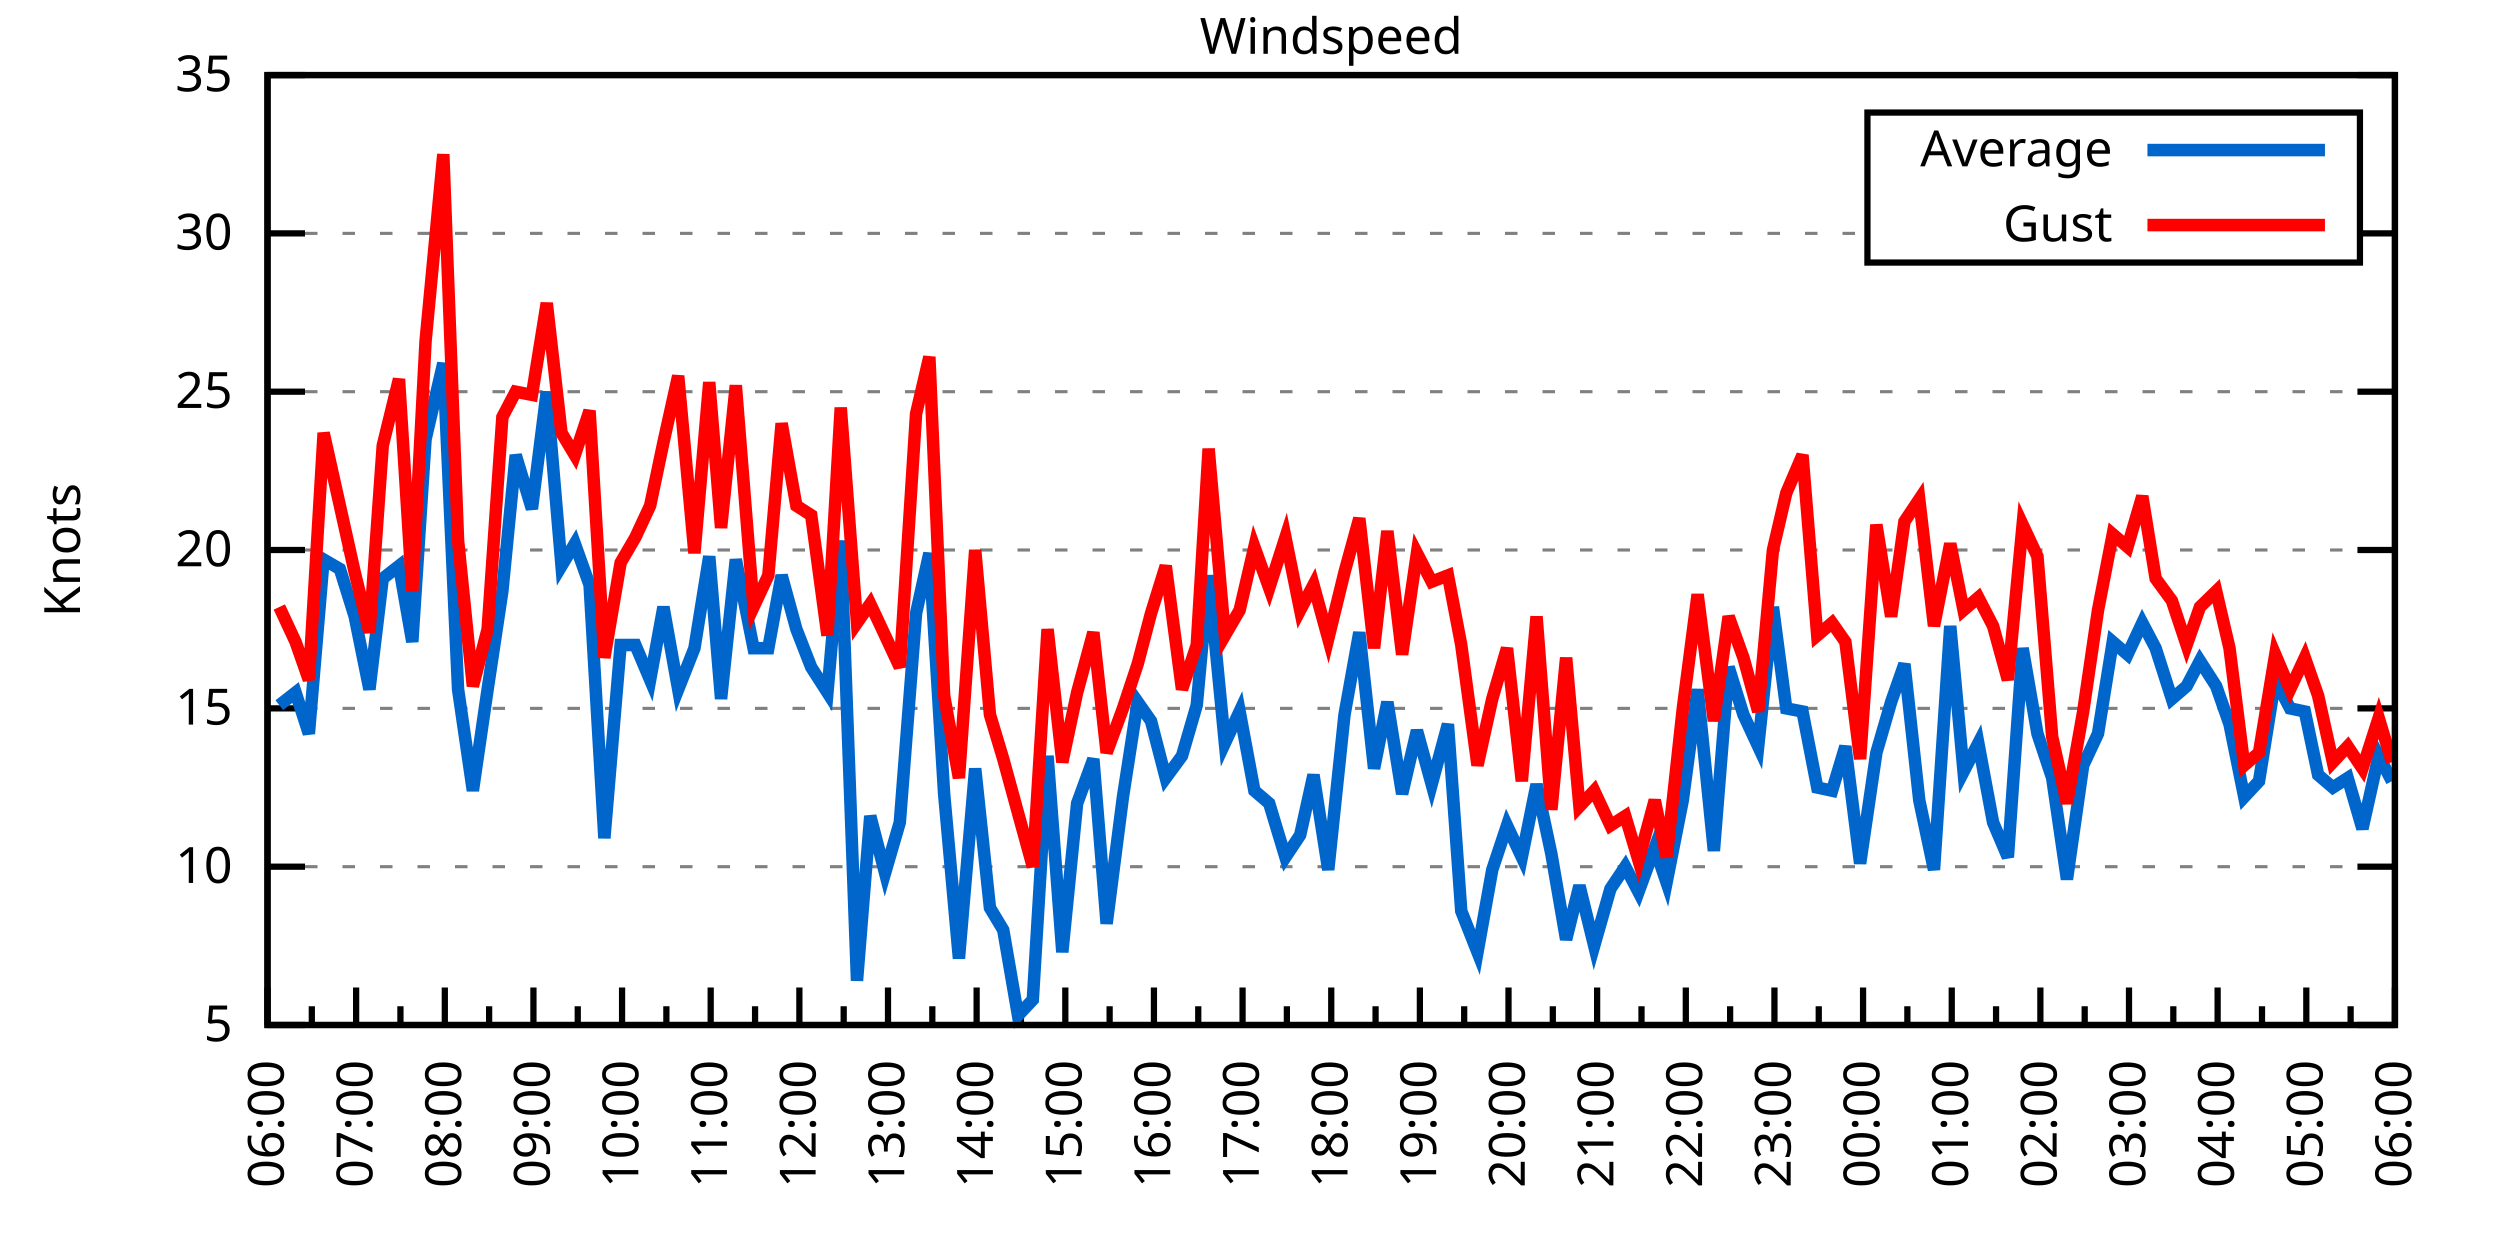
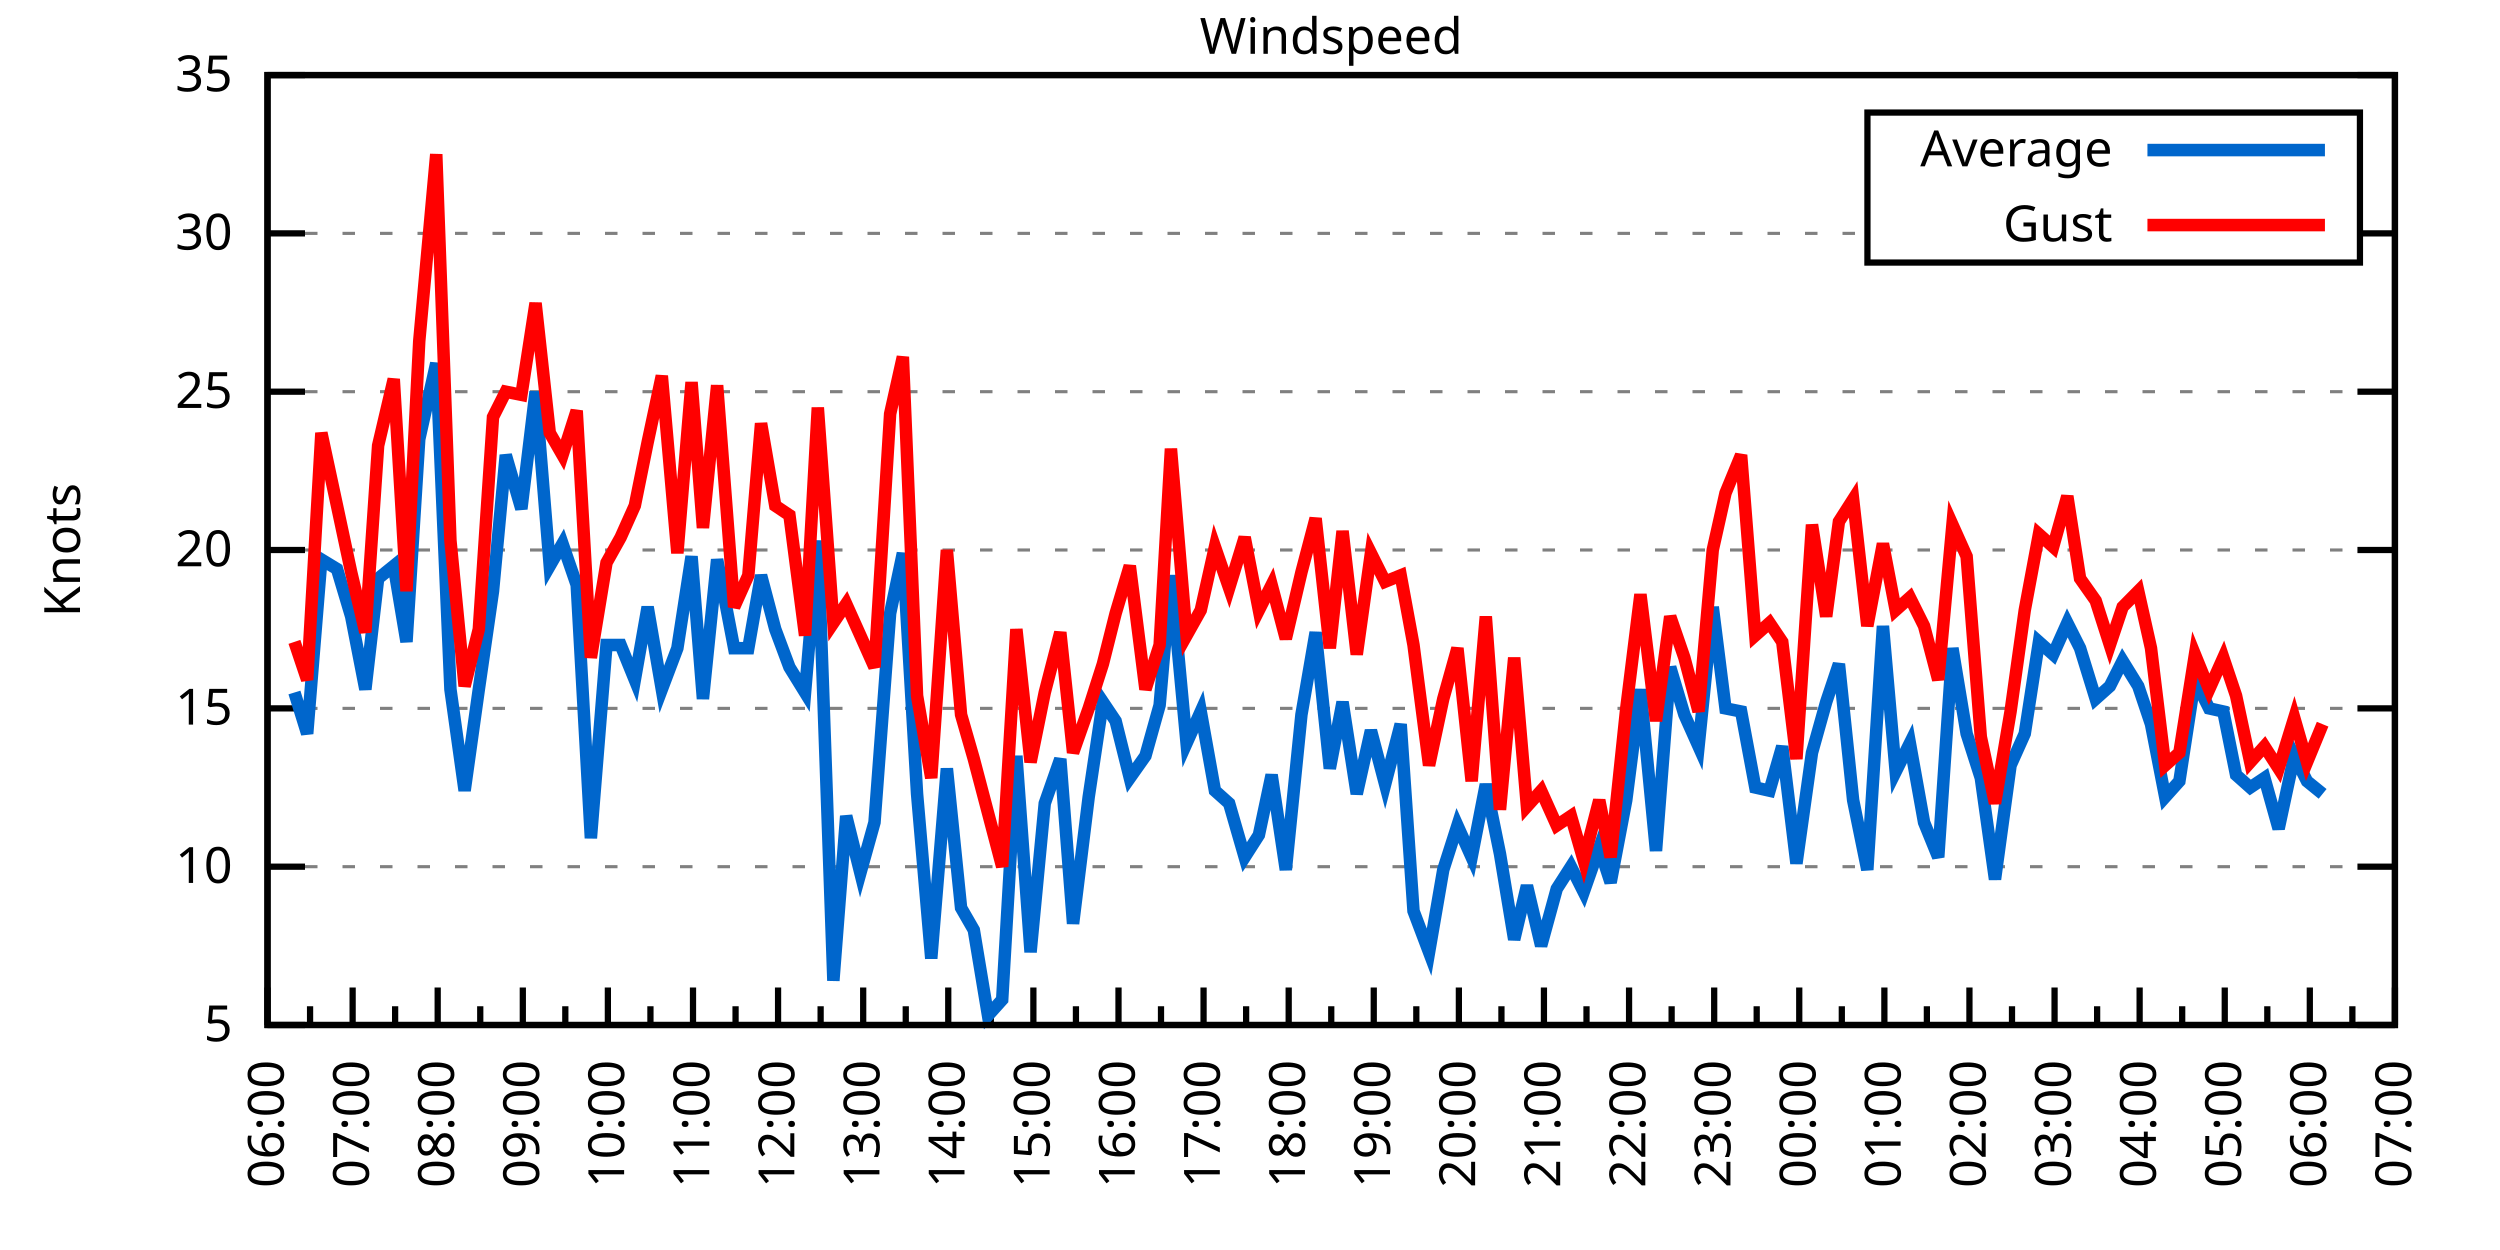
<svg xmlns="http://www.w3.org/2000/svg" xmlns:xlink="http://www.w3.org/1999/xlink" width="400" height="200" viewBox="0 0 400 200">
  <g id="gnuplot_canvas">
    <rect x="0" y="0" width="400" height="200" fill="none" />
    <defs>
      <circle id="gpDot" r="0.5" stroke-width="0.5" stroke="currentColor" />
      <path id="gpPt0" stroke-width="0.333" stroke="currentColor" d="M-1,0 h2 M0,-1 v2" />
      <path id="gpPt1" stroke-width="0.333" stroke="currentColor" d="M-1,-1 L1,1 M1,-1 L-1,1" />
      <path id="gpPt2" stroke-width="0.333" stroke="currentColor" d="M-1,0 L1,0 M0,-1 L0,1 M-1,-1 L1,1 M-1,1 L1,-1" />
      <rect id="gpPt3" stroke-width="0.333" stroke="currentColor" x="-1" y="-1" width="2" height="2" />
      <rect id="gpPt4" stroke-width="0.333" stroke="currentColor" fill="currentColor" x="-1" y="-1" width="2" height="2" />
      <circle id="gpPt5" stroke-width="0.333" stroke="currentColor" cx="0" cy="0" r="1" />
      <use xlink:href="#gpPt5" id="gpPt6" fill="currentColor" stroke="none" />
      <path id="gpPt7" stroke-width="0.333" stroke="currentColor" d="M0,-1.33 L-1.33,0.67 L1.33,0.67 z" />
      <use xlink:href="#gpPt7" id="gpPt8" fill="currentColor" stroke="none" />
      <use xlink:href="#gpPt7" id="gpPt9" stroke="currentColor" transform="rotate(180)" />
      <use xlink:href="#gpPt9" id="gpPt10" fill="currentColor" stroke="none" />
      <use xlink:href="#gpPt3" id="gpPt11" stroke="currentColor" transform="rotate(45)" />
      <use xlink:href="#gpPt11" id="gpPt12" fill="currentColor" stroke="none" />
      <path id="gpPt13" stroke-width="0.333" stroke="currentColor" d="M0,1.330 L1.265,0.411 L0.782,-1.067 L-0.782,-1.076 L-1.265,0.411 z" />
      <use xlink:href="#gpPt13" id="gpPt14" fill="currentColor" stroke="none" />
      <filter id="textbox" filterUnits="objectBoundingBox" x="0" y="0" height="1" width="1">
        <feFlood flood-color="white" flood-opacity="1" result="bgnd" />
        <feComposite in="SourceGraphic" in2="bgnd" operator="atop" />
      </filter>
      <filter id="greybox" filterUnits="objectBoundingBox" x="0" y="0" height="1" width="1">
        <feFlood flood-color="lightgrey" flood-opacity="1" result="grey" />
        <feComposite in="SourceGraphic" in2="grey" operator="atop" />
      </filter>
    </defs>
    <g fill="none" color="white" stroke="currentColor" stroke-width="1.00" stroke-linecap="butt" stroke-linejoin="miter">
</g>
    <g fill="none" color="black" stroke="currentColor" stroke-width="1.00" stroke-linecap="butt" stroke-linejoin="miter">
      <g stroke="none" shape-rendering="crispEdges">
        <polygon fill="rgb(255, 255, 255)" points="42.80,164.00 383.18,164.00 383.18,12.02 42.80,12.02 " />
      </g>
    </g>
    <g fill="none" color="black" stroke="currentColor" stroke-width="1.00" stroke-linecap="butt" stroke-linejoin="miter">
</g>
    <g fill="none" color="black" stroke="black" stroke-width="0.50" stroke-linecap="butt" stroke-linejoin="miter">
</g>
    <g fill="none" color="gray" stroke="currentColor" stroke-width="0.50" stroke-linecap="butt" stroke-linejoin="miter">
      <path stroke="gray" stroke-dasharray="2,4" class="gridline" d="M42.80,164.00 L383.19,164.00  " />
    </g>
    <g fill="none" color="gray" stroke="gray" stroke-width="1.00" stroke-linecap="butt" stroke-linejoin="miter">
</g>
    <g fill="none" color="black" stroke="currentColor" stroke-width="1.00" stroke-linecap="butt" stroke-linejoin="miter">
      <path stroke="black" d="M42.80,164.00 L48.80,164.00 M383.19,164.00 L377.19,164.00  " />
      <g transform="translate(37.20,166.60)" stroke="none" fill="black" font-family="Sans" font-size="8.00" text-anchor="end">
        <text>
          <tspan font-family="Sans"> 5</tspan>
        </text>
      </g>
    </g>
    <g fill="none" color="black" stroke="currentColor" stroke-width="1.00" stroke-linecap="butt" stroke-linejoin="miter">
</g>
    <g fill="none" color="black" stroke="black" stroke-width="0.50" stroke-linecap="butt" stroke-linejoin="miter">
</g>
    <g fill="none" color="gray" stroke="currentColor" stroke-width="0.50" stroke-linecap="butt" stroke-linejoin="miter">
      <path stroke="gray" stroke-dasharray="2,4" class="gridline" d="M42.80,138.67 L383.19,138.67  " />
    </g>
    <g fill="none" color="gray" stroke="gray" stroke-width="1.00" stroke-linecap="butt" stroke-linejoin="miter">
</g>
    <g fill="none" color="black" stroke="currentColor" stroke-width="1.00" stroke-linecap="butt" stroke-linejoin="miter">
      <path stroke="black" d="M42.80,138.67 L48.80,138.67 M383.19,138.67 L377.19,138.67  " />
      <g transform="translate(37.20,141.27)" stroke="none" fill="black" font-family="Sans" font-size="8.00" text-anchor="end">
        <text>
          <tspan font-family="Sans"> 10</tspan>
        </text>
      </g>
    </g>
    <g fill="none" color="black" stroke="currentColor" stroke-width="1.00" stroke-linecap="butt" stroke-linejoin="miter">
</g>
    <g fill="none" color="black" stroke="black" stroke-width="0.50" stroke-linecap="butt" stroke-linejoin="miter">
</g>
    <g fill="none" color="gray" stroke="currentColor" stroke-width="0.50" stroke-linecap="butt" stroke-linejoin="miter">
      <path stroke="gray" stroke-dasharray="2,4" class="gridline" d="M42.80,113.34 L383.19,113.34  " />
    </g>
    <g fill="none" color="gray" stroke="gray" stroke-width="1.00" stroke-linecap="butt" stroke-linejoin="miter">
</g>
    <g fill="none" color="black" stroke="currentColor" stroke-width="1.00" stroke-linecap="butt" stroke-linejoin="miter">
      <path stroke="black" d="M42.80,113.34 L48.80,113.34 M383.19,113.34 L377.19,113.34  " />
      <g transform="translate(37.20,115.94)" stroke="none" fill="black" font-family="Sans" font-size="8.00" text-anchor="end">
        <text>
          <tspan font-family="Sans"> 15</tspan>
        </text>
      </g>
    </g>
    <g fill="none" color="black" stroke="currentColor" stroke-width="1.00" stroke-linecap="butt" stroke-linejoin="miter">
</g>
    <g fill="none" color="black" stroke="black" stroke-width="0.50" stroke-linecap="butt" stroke-linejoin="miter">
</g>
    <g fill="none" color="gray" stroke="currentColor" stroke-width="0.50" stroke-linecap="butt" stroke-linejoin="miter">
      <path stroke="gray" stroke-dasharray="2,4" class="gridline" d="M42.80,88.00 L383.19,88.00  " />
    </g>
    <g fill="none" color="gray" stroke="gray" stroke-width="1.00" stroke-linecap="butt" stroke-linejoin="miter">
</g>
    <g fill="none" color="black" stroke="currentColor" stroke-width="1.00" stroke-linecap="butt" stroke-linejoin="miter">
      <path stroke="black" d="M42.80,88.00 L48.80,88.00 M383.19,88.00 L377.19,88.00  " />
      <g transform="translate(37.20,90.60)" stroke="none" fill="black" font-family="Sans" font-size="8.00" text-anchor="end">
        <text>
          <tspan font-family="Sans"> 20</tspan>
        </text>
      </g>
    </g>
    <g fill="none" color="black" stroke="currentColor" stroke-width="1.00" stroke-linecap="butt" stroke-linejoin="miter">
</g>
    <g fill="none" color="black" stroke="black" stroke-width="0.50" stroke-linecap="butt" stroke-linejoin="miter">
</g>
    <g fill="none" color="gray" stroke="currentColor" stroke-width="0.50" stroke-linecap="butt" stroke-linejoin="miter">
      <path stroke="gray" stroke-dasharray="2,4" class="gridline" d="M42.80,62.67 L383.19,62.67  " />
    </g>
    <g fill="none" color="gray" stroke="gray" stroke-width="1.00" stroke-linecap="butt" stroke-linejoin="miter">
</g>
    <g fill="none" color="black" stroke="currentColor" stroke-width="1.00" stroke-linecap="butt" stroke-linejoin="miter">
      <path stroke="black" d="M42.80,62.67 L48.80,62.67 M383.19,62.67 L377.19,62.67  " />
      <g transform="translate(37.20,65.27)" stroke="none" fill="black" font-family="Sans" font-size="8.00" text-anchor="end">
        <text>
          <tspan font-family="Sans"> 25</tspan>
        </text>
      </g>
    </g>
    <g fill="none" color="black" stroke="currentColor" stroke-width="1.00" stroke-linecap="butt" stroke-linejoin="miter">
</g>
    <g fill="none" color="black" stroke="black" stroke-width="0.50" stroke-linecap="butt" stroke-linejoin="miter">
</g>
    <g fill="none" color="gray" stroke="currentColor" stroke-width="0.50" stroke-linecap="butt" stroke-linejoin="miter">
      <path stroke="gray" stroke-dasharray="2,4" class="gridline" d="M42.80,37.34 L298.79,37.34 M377.59,37.34 L383.19,37.34  " />
    </g>
    <g fill="none" color="gray" stroke="gray" stroke-width="1.00" stroke-linecap="butt" stroke-linejoin="miter">
</g>
    <g fill="none" color="black" stroke="currentColor" stroke-width="1.00" stroke-linecap="butt" stroke-linejoin="miter">
      <path stroke="black" d="M42.80,37.34 L48.80,37.34 M383.19,37.34 L377.19,37.34  " />
      <g transform="translate(37.20,39.94)" stroke="none" fill="black" font-family="Sans" font-size="8.00" text-anchor="end">
        <text>
          <tspan font-family="Sans"> 30</tspan>
        </text>
      </g>
    </g>
    <g fill="none" color="black" stroke="currentColor" stroke-width="1.00" stroke-linecap="butt" stroke-linejoin="miter">
</g>
    <g fill="none" color="black" stroke="black" stroke-width="0.50" stroke-linecap="butt" stroke-linejoin="miter">
</g>
    <g fill="none" color="gray" stroke="currentColor" stroke-width="0.50" stroke-linecap="butt" stroke-linejoin="miter">
      <path stroke="gray" stroke-dasharray="2,4" class="gridline" d="M42.80,12.01 L383.19,12.01  " />
    </g>
    <g fill="none" color="gray" stroke="gray" stroke-width="1.00" stroke-linecap="butt" stroke-linejoin="miter">
</g>
    <g fill="none" color="black" stroke="currentColor" stroke-width="1.00" stroke-linecap="butt" stroke-linejoin="miter">
      <path stroke="black" d="M42.80,12.01 L48.80,12.01 M383.19,12.01 L377.19,12.01  " />
      <g transform="translate(37.20,14.61)" stroke="none" fill="black" font-family="Sans" font-size="8.00" text-anchor="end">
        <text>
          <tspan font-family="Sans"> 35</tspan>
        </text>
      </g>
    </g>
    <g fill="none" color="black" stroke="currentColor" stroke-width="1.00" stroke-linecap="butt" stroke-linejoin="miter">
      <path stroke="black" d="M42.80,164.00 L42.80,158.00  " />
      <g transform="translate(45.40,169.60) rotate(270)" stroke="none" fill="black" font-family="Sans" font-size="8.00" text-anchor="end">
        <text>
          <tspan font-family="Sans">06:00</tspan>
        </text>
      </g>
    </g>
    <g fill="none" color="black" stroke="currentColor" stroke-width="1.00" stroke-linecap="butt" stroke-linejoin="miter">
-       <path stroke="black" d="M49.89,164.00 L49.89,161.00 M56.98,164.00 L56.98,158.00  " />
-       <g transform="translate(59.58,169.60) rotate(270)" stroke="none" fill="black" font-family="Sans" font-size="8.00" text-anchor="end">
+       <path stroke="black" d="M49.61,164.00 L49.61,161.00 M56.42,164.00 L56.42,158.00  " />
+       <g transform="translate(59.02,169.60) rotate(270)" stroke="none" fill="black" font-family="Sans" font-size="8.00" text-anchor="end">
        <text>
          <tspan font-family="Sans">07:00</tspan>
        </text>
      </g>
    </g>
    <g fill="none" color="black" stroke="currentColor" stroke-width="1.00" stroke-linecap="butt" stroke-linejoin="miter">
-       <path stroke="black" d="M64.07,164.00 L64.07,161.00 M71.17,164.00 L71.17,158.00  " />
-       <g transform="translate(73.77,169.60) rotate(270)" stroke="none" fill="black" font-family="Sans" font-size="8.00" text-anchor="end">
+       <path stroke="black" d="M63.22,164.00 L63.22,161.00 M70.03,164.00 L70.03,158.00  " />
+       <g transform="translate(72.63,169.60) rotate(270)" stroke="none" fill="black" font-family="Sans" font-size="8.00" text-anchor="end">
        <text>
          <tspan font-family="Sans">08:00</tspan>
        </text>
      </g>
    </g>
    <g fill="none" color="black" stroke="currentColor" stroke-width="1.00" stroke-linecap="butt" stroke-linejoin="miter">
-       <path stroke="black" d="M78.26,164.00 L78.26,161.00 M85.35,164.00 L85.35,158.00  " />
-       <g transform="translate(87.95,169.60) rotate(270)" stroke="none" fill="black" font-family="Sans" font-size="8.00" text-anchor="end">
+       <path stroke="black" d="M76.84,164.00 L76.84,161.00 M83.65,164.00 L83.65,158.00  " />
+       <g transform="translate(86.25,169.60) rotate(270)" stroke="none" fill="black" font-family="Sans" font-size="8.00" text-anchor="end">
        <text>
          <tspan font-family="Sans">09:00</tspan>
        </text>
      </g>
    </g>
    <g fill="none" color="black" stroke="currentColor" stroke-width="1.00" stroke-linecap="butt" stroke-linejoin="miter">
-       <path stroke="black" d="M92.44,164.00 L92.44,161.00 M99.53,164.00 L99.53,158.00  " />
-       <g transform="translate(102.13,169.60) rotate(270)" stroke="none" fill="black" font-family="Sans" font-size="8.00" text-anchor="end">
+       <path stroke="black" d="M90.45,164.00 L90.45,161.00 M97.26,164.00 L97.26,158.00  " />
+       <g transform="translate(99.86,169.60) rotate(270)" stroke="none" fill="black" font-family="Sans" font-size="8.00" text-anchor="end">
        <text>
          <tspan font-family="Sans">10:00</tspan>
        </text>
      </g>
    </g>
    <g fill="none" color="black" stroke="currentColor" stroke-width="1.00" stroke-linecap="butt" stroke-linejoin="miter">
-       <path stroke="black" d="M106.62,164.00 L106.62,161.00 M113.71,164.00 L113.71,158.00  " />
-       <g transform="translate(116.31,169.60) rotate(270)" stroke="none" fill="black" font-family="Sans" font-size="8.00" text-anchor="end">
+       <path stroke="black" d="M104.07,164.00 L104.07,161.00 M110.88,164.00 L110.88,158.00  " />
+       <g transform="translate(113.48,169.60) rotate(270)" stroke="none" fill="black" font-family="Sans" font-size="8.00" text-anchor="end">
        <text>
          <tspan font-family="Sans">11:00</tspan>
        </text>
      </g>
    </g>
    <g fill="none" color="black" stroke="currentColor" stroke-width="1.00" stroke-linecap="butt" stroke-linejoin="miter">
-       <path stroke="black" d="M120.81,164.00 L120.81,161.00 M127.90,164.00 L127.90,158.00  " />
-       <g transform="translate(130.50,169.60) rotate(270)" stroke="none" fill="black" font-family="Sans" font-size="8.00" text-anchor="end">
+       <path stroke="black" d="M117.69,164.00 L117.69,161.00 M124.49,164.00 L124.49,158.00  " />
+       <g transform="translate(127.09,169.60) rotate(270)" stroke="none" fill="black" font-family="Sans" font-size="8.00" text-anchor="end">
        <text>
          <tspan font-family="Sans">12:00</tspan>
        </text>
      </g>
    </g>
    <g fill="none" color="black" stroke="currentColor" stroke-width="1.00" stroke-linecap="butt" stroke-linejoin="miter">
-       <path stroke="black" d="M134.99,164.00 L134.99,161.00 M142.08,164.00 L142.08,158.00  " />
-       <g transform="translate(144.68,169.60) rotate(270)" stroke="none" fill="black" font-family="Sans" font-size="8.00" text-anchor="end">
+       <path stroke="black" d="M131.30,164.00 L131.30,161.00 M138.11,164.00 L138.11,158.00  " />
+       <g transform="translate(140.71,169.60) rotate(270)" stroke="none" fill="black" font-family="Sans" font-size="8.00" text-anchor="end">
        <text>
          <tspan font-family="Sans">13:00</tspan>
        </text>
      </g>
    </g>
    <g fill="none" color="black" stroke="currentColor" stroke-width="1.00" stroke-linecap="butt" stroke-linejoin="miter">
-       <path stroke="black" d="M149.17,164.00 L149.17,161.00 M156.26,164.00 L156.26,158.00  " />
-       <g transform="translate(158.86,169.60) rotate(270)" stroke="none" fill="black" font-family="Sans" font-size="8.00" text-anchor="end">
+       <path stroke="black" d="M144.92,164.00 L144.92,161.00 M151.72,164.00 L151.72,158.00  " />
+       <g transform="translate(154.32,169.60) rotate(270)" stroke="none" fill="black" font-family="Sans" font-size="8.00" text-anchor="end">
        <text>
          <tspan font-family="Sans">14:00</tspan>
        </text>
      </g>
    </g>
    <g fill="none" color="black" stroke="currentColor" stroke-width="1.00" stroke-linecap="butt" stroke-linejoin="miter">
-       <path stroke="black" d="M163.35,164.00 L163.35,161.00 M170.45,164.00 L170.45,158.00  " />
-       <g transform="translate(173.05,169.60) rotate(270)" stroke="none" fill="black" font-family="Sans" font-size="8.00" text-anchor="end">
+       <path stroke="black" d="M158.53,164.00 L158.53,161.00 M165.34,164.00 L165.34,158.00  " />
+       <g transform="translate(167.94,169.60) rotate(270)" stroke="none" fill="black" font-family="Sans" font-size="8.00" text-anchor="end">
        <text>
          <tspan font-family="Sans">15:00</tspan>
        </text>
      </g>
    </g>
    <g fill="none" color="black" stroke="currentColor" stroke-width="1.00" stroke-linecap="butt" stroke-linejoin="miter">
-       <path stroke="black" d="M177.54,164.00 L177.54,161.00 M184.63,164.00 L184.63,158.00  " />
-       <g transform="translate(187.23,169.60) rotate(270)" stroke="none" fill="black" font-family="Sans" font-size="8.00" text-anchor="end">
+       <path stroke="black" d="M172.15,164.00 L172.15,161.00 M178.96,164.00 L178.96,158.00  " />
+       <g transform="translate(181.56,169.60) rotate(270)" stroke="none" fill="black" font-family="Sans" font-size="8.00" text-anchor="end">
        <text>
          <tspan font-family="Sans">16:00</tspan>
        </text>
      </g>
    </g>
    <g fill="none" color="black" stroke="currentColor" stroke-width="1.00" stroke-linecap="butt" stroke-linejoin="miter">
-       <path stroke="black" d="M191.72,164.00 L191.72,161.00 M198.81,164.00 L198.81,158.00  " />
-       <g transform="translate(201.41,169.60) rotate(270)" stroke="none" fill="black" font-family="Sans" font-size="8.00" text-anchor="end">
+       <path stroke="black" d="M185.76,164.00 L185.76,161.00 M192.57,164.00 L192.57,158.00  " />
+       <g transform="translate(195.17,169.60) rotate(270)" stroke="none" fill="black" font-family="Sans" font-size="8.00" text-anchor="end">
        <text>
          <tspan font-family="Sans">17:00</tspan>
        </text>
      </g>
    </g>
    <g fill="none" color="black" stroke="currentColor" stroke-width="1.00" stroke-linecap="butt" stroke-linejoin="miter">
-       <path stroke="black" d="M205.90,164.00 L205.90,161.00 M213.00,164.00 L213.00,158.00  " />
-       <g transform="translate(215.60,169.60) rotate(270)" stroke="none" fill="black" font-family="Sans" font-size="8.00" text-anchor="end">
+       <path stroke="black" d="M199.38,164.00 L199.38,161.00 M206.19,164.00 L206.19,158.00  " />
+       <g transform="translate(208.79,169.60) rotate(270)" stroke="none" fill="black" font-family="Sans" font-size="8.00" text-anchor="end">
        <text>
          <tspan font-family="Sans">18:00</tspan>
        </text>
      </g>
    </g>
    <g fill="none" color="black" stroke="currentColor" stroke-width="1.00" stroke-linecap="butt" stroke-linejoin="miter">
-       <path stroke="black" d="M220.09,164.00 L220.09,161.00 M227.18,164.00 L227.18,158.00  " />
-       <g transform="translate(229.78,169.60) rotate(270)" stroke="none" fill="black" font-family="Sans" font-size="8.00" text-anchor="end">
+       <path stroke="black" d="M213.00,164.00 L213.00,161.00 M219.80,164.00 L219.80,158.00  " />
+       <g transform="translate(222.40,169.60) rotate(270)" stroke="none" fill="black" font-family="Sans" font-size="8.00" text-anchor="end">
        <text>
          <tspan font-family="Sans">19:00</tspan>
        </text>
      </g>
    </g>
    <g fill="none" color="black" stroke="currentColor" stroke-width="1.00" stroke-linecap="butt" stroke-linejoin="miter">
-       <path stroke="black" d="M234.27,164.00 L234.27,161.00 M241.36,164.00 L241.36,158.00  " />
-       <g transform="translate(243.96,169.60) rotate(270)" stroke="none" fill="black" font-family="Sans" font-size="8.00" text-anchor="end">
+       <path stroke="black" d="M226.61,164.00 L226.61,161.00 M233.42,164.00 L233.42,158.00  " />
+       <g transform="translate(236.02,169.60) rotate(270)" stroke="none" fill="black" font-family="Sans" font-size="8.00" text-anchor="end">
        <text>
          <tspan font-family="Sans">20:00</tspan>
        </text>
      </g>
    </g>
    <g fill="none" color="black" stroke="currentColor" stroke-width="1.00" stroke-linecap="butt" stroke-linejoin="miter">
-       <path stroke="black" d="M248.45,164.00 L248.45,161.00 M255.54,164.00 L255.54,158.00  " />
-       <g transform="translate(258.14,169.60) rotate(270)" stroke="none" fill="black" font-family="Sans" font-size="8.00" text-anchor="end">
+       <path stroke="black" d="M240.23,164.00 L240.23,161.00 M247.03,164.00 L247.03,158.00  " />
+       <g transform="translate(249.63,169.60) rotate(270)" stroke="none" fill="black" font-family="Sans" font-size="8.00" text-anchor="end">
        <text>
          <tspan font-family="Sans">21:00</tspan>
        </text>
      </g>
    </g>
    <g fill="none" color="black" stroke="currentColor" stroke-width="1.00" stroke-linecap="butt" stroke-linejoin="miter">
-       <path stroke="black" d="M262.64,164.00 L262.64,161.00 M269.73,164.00 L269.73,158.00  " />
-       <g transform="translate(272.33,169.60) rotate(270)" stroke="none" fill="black" font-family="Sans" font-size="8.00" text-anchor="end">
+       <path stroke="black" d="M253.84,164.00 L253.84,161.00 M260.65,164.00 L260.65,158.00  " />
+       <g transform="translate(263.25,169.60) rotate(270)" stroke="none" fill="black" font-family="Sans" font-size="8.00" text-anchor="end">
        <text>
          <tspan font-family="Sans">22:00</tspan>
        </text>
      </g>
    </g>
    <g fill="none" color="black" stroke="currentColor" stroke-width="1.00" stroke-linecap="butt" stroke-linejoin="miter">
-       <path stroke="black" d="M276.82,164.00 L276.82,161.00 M283.91,164.00 L283.91,158.00  " />
-       <g transform="translate(286.51,169.60) rotate(270)" stroke="none" fill="black" font-family="Sans" font-size="8.00" text-anchor="end">
+       <path stroke="black" d="M267.46,164.00 L267.46,161.00 M274.27,164.00 L274.27,158.00  " />
+       <g transform="translate(276.87,169.60) rotate(270)" stroke="none" fill="black" font-family="Sans" font-size="8.00" text-anchor="end">
        <text>
          <tspan font-family="Sans">23:00</tspan>
        </text>
      </g>
    </g>
    <g fill="none" color="black" stroke="currentColor" stroke-width="1.00" stroke-linecap="butt" stroke-linejoin="miter">
-       <path stroke="black" d="M291.00,164.00 L291.00,161.00 M298.09,164.00 L298.09,158.00  " />
-       <g transform="translate(300.69,169.60) rotate(270)" stroke="none" fill="black" font-family="Sans" font-size="8.00" text-anchor="end">
+       <path stroke="black" d="M281.07,164.00 L281.07,161.00 M287.88,164.00 L287.88,158.00  " />
+       <g transform="translate(290.48,169.60) rotate(270)" stroke="none" fill="black" font-family="Sans" font-size="8.00" text-anchor="end">
        <text>
          <tspan font-family="Sans">00:00</tspan>
        </text>
      </g>
    </g>
    <g fill="none" color="black" stroke="currentColor" stroke-width="1.00" stroke-linecap="butt" stroke-linejoin="miter">
-       <path stroke="black" d="M305.18,164.00 L305.18,161.00 M312.28,164.00 L312.28,158.00  " />
-       <g transform="translate(314.88,169.60) rotate(270)" stroke="none" fill="black" font-family="Sans" font-size="8.00" text-anchor="end">
+       <path stroke="black" d="M294.69,164.00 L294.69,161.00 M301.50,164.00 L301.50,158.00  " />
+       <g transform="translate(304.10,169.60) rotate(270)" stroke="none" fill="black" font-family="Sans" font-size="8.00" text-anchor="end">
        <text>
          <tspan font-family="Sans">01:00</tspan>
        </text>
      </g>
    </g>
    <g fill="none" color="black" stroke="currentColor" stroke-width="1.00" stroke-linecap="butt" stroke-linejoin="miter">
-       <path stroke="black" d="M319.37,164.00 L319.37,161.00 M326.46,164.00 L326.46,158.00  " />
-       <g transform="translate(329.06,169.60) rotate(270)" stroke="none" fill="black" font-family="Sans" font-size="8.00" text-anchor="end">
+       <path stroke="black" d="M308.30,164.00 L308.30,161.00 M315.11,164.00 L315.11,158.00  " />
+       <g transform="translate(317.71,169.60) rotate(270)" stroke="none" fill="black" font-family="Sans" font-size="8.00" text-anchor="end">
        <text>
          <tspan font-family="Sans">02:00</tspan>
        </text>
      </g>
    </g>
    <g fill="none" color="black" stroke="currentColor" stroke-width="1.00" stroke-linecap="butt" stroke-linejoin="miter">
-       <path stroke="black" d="M333.55,164.00 L333.55,161.00 M340.64,164.00 L340.64,158.00  " />
-       <g transform="translate(343.24,169.60) rotate(270)" stroke="none" fill="black" font-family="Sans" font-size="8.00" text-anchor="end">
+       <path stroke="black" d="M321.92,164.00 L321.92,161.00 M328.73,164.00 L328.73,158.00  " />
+       <g transform="translate(331.33,169.60) rotate(270)" stroke="none" fill="black" font-family="Sans" font-size="8.00" text-anchor="end">
        <text>
          <tspan font-family="Sans">03:00</tspan>
        </text>
      </g>
    </g>
    <g fill="none" color="black" stroke="currentColor" stroke-width="1.00" stroke-linecap="butt" stroke-linejoin="miter">
-       <path stroke="black" d="M347.73,164.00 L347.73,161.00 M354.82,164.00 L354.82,158.00  " />
-       <g transform="translate(357.42,169.60) rotate(270)" stroke="none" fill="black" font-family="Sans" font-size="8.00" text-anchor="end">
+       <path stroke="black" d="M335.54,164.00 L335.54,161.00 M342.34,164.00 L342.34,158.00  " />
+       <g transform="translate(344.94,169.60) rotate(270)" stroke="none" fill="black" font-family="Sans" font-size="8.00" text-anchor="end">
        <text>
          <tspan font-family="Sans">04:00</tspan>
        </text>
      </g>
    </g>
    <g fill="none" color="black" stroke="currentColor" stroke-width="1.00" stroke-linecap="butt" stroke-linejoin="miter">
-       <path stroke="black" d="M361.92,164.00 L361.92,161.00 M369.01,164.00 L369.01,158.00  " />
-       <g transform="translate(371.61,169.60) rotate(270)" stroke="none" fill="black" font-family="Sans" font-size="8.00" text-anchor="end">
+       <path stroke="black" d="M349.15,164.00 L349.15,161.00 M355.96,164.00 L355.96,158.00  " />
+       <g transform="translate(358.56,169.60) rotate(270)" stroke="none" fill="black" font-family="Sans" font-size="8.00" text-anchor="end">
        <text>
          <tspan font-family="Sans">05:00</tspan>
        </text>
      </g>
    </g>
    <g fill="none" color="black" stroke="currentColor" stroke-width="1.00" stroke-linecap="butt" stroke-linejoin="miter">
-       <path stroke="black" d="M376.10,164.00 L376.10,161.00 M383.19,164.00 L383.19,158.00  " />
+       <path stroke="black" d="M362.77,164.00 L362.77,161.00 M369.57,164.00 L369.57,158.00  " />
+       <g transform="translate(372.17,169.60) rotate(270)" stroke="none" fill="black" font-family="Sans" font-size="8.00" text-anchor="end">
+         <text>
+           <tspan font-family="Sans">06:00</tspan>
+         </text>
+       </g>
+     </g>
+     <g fill="none" color="black" stroke="currentColor" stroke-width="1.00" stroke-linecap="butt" stroke-linejoin="miter">
+       <path stroke="black" d="M376.38,164.00 L376.38,161.00 M383.19,164.00 L383.19,158.00  " />
      <g transform="translate(385.79,169.60) rotate(270)" stroke="none" fill="black" font-family="Sans" font-size="8.00" text-anchor="end">
        <text>
-           <tspan font-family="Sans">06:00</tspan>
+           <tspan font-family="Sans">07:00</tspan>
        </text>
      </g>
    </g>
    <g fill="none" color="black" stroke="currentColor" stroke-width="1.00" stroke-linecap="butt" stroke-linejoin="miter">
</g>
    <g fill="none" color="black" stroke="currentColor" stroke-width="1.00" stroke-linecap="butt" stroke-linejoin="miter">
      <path stroke="black" d="M42.80,12.01 L42.80,164.00 L383.19,164.00 L383.19,12.01 L42.80,12.01 Z  " />
    </g>
    <g fill="none" color="black" stroke="currentColor" stroke-width="1.00" stroke-linecap="butt" stroke-linejoin="miter">
      <g transform="translate(12.80,88.01) rotate(270)" stroke="none" fill="black" font-family="Sans" font-size="8.00" text-anchor="middle">
        <text>
          <tspan font-family="Sans">Knots</tspan>
        </text>
      </g>
    </g>
    <g fill="none" color="black" stroke="currentColor" stroke-width="1.00" stroke-linecap="butt" stroke-linejoin="miter">
</g>
    <g fill="none" color="black" stroke="currentColor" stroke-width="1.00" stroke-linecap="butt" stroke-linejoin="miter">
      <path stroke="black" d="M298.79,42.01 L298.79,18.01 L377.59,18.01 L377.59,42.01 L298.79,42.01 Z  " />
    </g>
    <g id="Windspeed_plot_1">
      <g fill="none" color="white" stroke="black" stroke-width="2.00" stroke-linecap="butt" stroke-linejoin="miter">
</g>
      <g fill="none" color="black" stroke="currentColor" stroke-width="2.00" stroke-linecap="butt" stroke-linejoin="miter">
        <g transform="translate(337.99,26.61)" stroke="none" fill="black" font-family="Sans" font-size="8.00" text-anchor="end">
          <text>
            <tspan font-family="Sans">Average</tspan>
          </text>
        </g>
      </g>
      <g fill="none" color="black" stroke="currentColor" stroke-width="2.00" stroke-linecap="butt" stroke-linejoin="miter">
-         <path stroke="rgb(  0, 102, 204)" d="M343.59,24.01 L371.99,24.01 M44.69,112.83 L47.29,110.80 L49.42,117.39 L51.78,89.52 L54.38,91.04 L56.75,98.64   L59.11,110.30 L61.24,92.56 L63.84,90.54 L65.97,102.70 L68.09,70.27 L70.93,58.11 L73.29,110.30 L75.66,126.51   L78.02,110.30 L80.38,94.59 L82.51,72.81 L85.11,81.42 L87.48,62.67 L89.84,90.54 L91.97,86.99 L94.33,93.58   L96.70,134.11 L99.30,103.20 L101.66,103.20 L104.02,108.78 L106.15,97.12 L108.51,110.30 L111.11,103.71 L113.48,89.02   L115.37,111.82 L117.73,89.52 L120.57,103.71 L122.93,103.71 L125.06,92.06 L127.42,100.67 L129.79,106.75 L132.39,110.80   L134.52,86.49 L137.12,156.91 L139.24,130.56 L141.61,139.68 L143.97,131.58 L146.57,98.14 L148.70,88.51 L151.06,127.02   L153.43,153.36 L156.03,122.96 L158.39,145.25 L160.52,148.80 L162.88,162.48 L165.25,159.95 L167.61,120.94 L169.97,152.35   L172.34,128.54 L174.94,121.44 L177.06,147.79 L179.67,127.52 L182.03,112.32 L184.16,115.36 L186.52,124.48 L189.12,120.94   L191.48,112.83 L193.38,92.06 L195.98,118.91 L198.34,113.84 L200.70,126.51 L203.07,128.54 L205.67,137.15 L208.03,133.60   L210.16,123.98 L212.52,139.17 L215.12,114.35 L217.49,101.18 L219.85,122.96 L221.98,112.32 L224.34,127.02 L226.71,116.88   L229.07,125.50 L231.67,115.87 L233.80,145.76 L236.40,152.35 L238.76,139.17 L241.12,132.08 L243.49,137.15 L245.85,125.50   L248.22,136.64 L250.58,150.32 L252.71,141.71 L255.07,151.33 L257.67,142.21 L260.04,138.67 L262.16,142.72 L264.76,135.63   L266.65,141.20 L269.25,128.03 L271.62,110.30 L274.22,136.14 L276.58,106.75 L278.95,114.35 L281.31,119.42 L283.67,97.12   L285.80,113.34 L288.40,113.84 L290.76,126.00 L293.13,126.51 L295.26,119.42 L297.62,138.16 L300.22,120.43 L302.58,112.32   L304.71,106.24 L307.08,128.03 L309.44,139.17 L312.04,100.16 L314.17,123.47 L316.53,118.91 L318.89,131.58 L321.26,137.15   L323.62,103.71 L325.99,117.39 L328.35,124.48 L330.71,140.69 L333.31,122.46 L335.68,117.39 L338.04,102.70 L340.40,104.72   L342.77,99.66 L344.90,103.71 L347.50,111.82 L349.86,109.79 L351.99,105.74 L354.59,109.79 L356.72,115.87 L359.08,127.52   L361.44,124.99 L364.04,108.78 L366.41,113.34 L368.77,113.84 L370.90,123.98 L373.26,126.00 L375.63,124.48 L377.99,132.59   L380.59,120.94 L382.72,124.99  " />
+         <path stroke="rgb(  0, 102, 204)" d="M343.59,24.01 L371.99,24.01 M47.11,110.80 L49.15,117.39 L51.42,89.52 L53.92,91.04 L56.19,98.64 L58.46,110.30   L60.50,92.56 L63.00,90.54 L65.04,102.70 L67.08,70.27 L69.80,58.11 L72.07,110.30 L74.34,126.51 L76.61,110.30   L78.88,94.59 L80.92,72.81 L83.42,81.42 L85.69,62.67 L87.96,90.54 L90.00,86.99 L92.27,93.58 L94.54,134.11   L97.04,103.20 L99.30,103.20 L101.57,108.78 L103.62,97.12 L105.89,110.30 L108.38,103.71 L110.65,89.02 L112.47,111.82   L114.74,89.52 L117.46,103.71 L119.73,103.71 L121.77,92.06 L124.04,100.67 L126.31,106.75 L128.81,110.80 L130.85,86.49   L133.34,156.91 L135.39,130.56 L137.66,139.68 L139.92,131.58 L142.42,98.14 L144.46,88.51 L146.73,127.02 L149.00,153.36   L151.50,122.96 L153.77,145.25 L155.81,148.80 L158.08,162.48 L160.35,159.95 L162.62,120.94 L164.89,152.35 L167.16,128.54   L169.65,121.44 L171.69,147.79 L174.19,127.52 L176.46,112.32 L178.50,115.36 L180.77,124.48 L183.27,120.94 L185.54,112.83   L187.35,92.06 L189.85,118.91 L192.12,113.84 L194.39,126.51 L196.66,128.54 L199.15,137.15 L201.42,133.60 L203.46,123.98   L205.73,139.17 L208.23,114.35 L210.50,101.18 L212.77,122.96 L214.81,112.32 L217.08,127.02 L219.35,116.88 L221.62,125.50   L224.11,115.87 L226.16,145.76 L228.65,152.35 L230.92,139.17 L233.19,132.08 L235.46,137.15 L237.73,125.50 L240.00,136.64   L242.27,150.32 L244.31,141.71 L246.58,151.33 L249.08,142.21 L251.35,138.67 L253.39,142.72 L255.88,135.63 L257.70,141.20   L260.20,128.03 L262.47,110.30 L264.96,136.14 L267.23,106.75 L269.50,114.35 L271.77,119.42 L274.04,97.12 L276.08,113.34   L278.58,113.84 L280.85,126.00 L283.12,126.51 L285.16,119.42 L287.43,138.16 L289.92,120.43 L292.19,112.32 L294.23,106.24   L296.50,128.03 L298.77,139.17 L301.27,100.16 L303.31,123.47 L305.58,118.91 L307.85,131.58 L310.12,137.15 L312.39,103.71   L314.66,117.39 L316.93,124.48 L319.20,140.69 L321.69,122.46 L323.96,117.39 L326.23,102.70 L328.50,104.72 L330.77,99.66   L332.81,103.71 L335.31,111.82 L337.58,109.79 L339.62,105.74 L342.12,109.79 L344.16,115.87 L346.43,127.52 L348.70,124.99   L351.19,108.78 L353.46,113.34 L355.73,113.84 L357.77,123.98 L360.04,126.00 L362.31,124.48 L364.58,132.59 L367.08,120.94   L369.12,124.99 L371.62,127.02  " />
      </g>
    </g>
    <g id="Windspeed_plot_2">
      <g fill="none" color="black" stroke="currentColor" stroke-width="2.00" stroke-linecap="butt" stroke-linejoin="miter">
        <g transform="translate(337.99,38.61)" stroke="none" fill="black" font-family="Sans" font-size="8.00" text-anchor="end">
          <text>
            <tspan font-family="Sans">Gust</tspan>
          </text>
        </g>
      </g>
      <g fill="none" color="black" stroke="currentColor" stroke-width="2.00" stroke-linecap="butt" stroke-linejoin="miter">
-         <path stroke="rgb(255,   0,   0)" d="M343.59,36.01 L371.99,36.01 M44.69,97.12 L47.29,102.70 L49.42,108.78 L51.78,69.26 L54.38,80.91 L56.75,91.55   L59.11,101.18 L61.24,71.29 L63.84,60.65 L65.97,94.59 L68.09,54.57 L70.93,24.68 L73.29,86.49 L75.66,109.79   L78.02,100.67 L80.38,66.73 L82.51,62.67 L85.11,63.18 L87.48,48.49 L89.84,69.26 L91.97,72.81 L94.33,65.71   L96.70,105.23 L99.30,90.03 L101.66,85.98 L104.02,80.91 L106.15,70.78 L108.51,60.14 L111.11,88.51 L113.48,61.15   L115.37,84.46 L117.73,61.66 L120.57,97.12 L122.93,92.06 L125.06,67.74 L127.42,80.91 L129.79,82.43 L132.39,101.68   L134.52,65.21 L137.12,99.66 L139.24,96.62 L141.61,101.68 L143.97,106.75 L146.57,66.22 L148.70,57.10 L151.06,111.31   L153.43,124.48 L156.03,88.00 L158.39,114.35 L160.52,121.44 L162.88,130.06 L165.25,138.67 L167.61,100.67 L169.97,121.95   L172.34,110.80 L174.94,101.18 L177.06,120.43 L179.67,113.34 L182.03,106.24 L184.16,98.14 L186.52,90.54 L189.12,110.30   L191.48,103.20 L193.38,71.79 L195.98,101.68 L198.34,97.63 L200.70,87.50 L203.07,94.08 L205.67,85.98 L208.03,97.63   L210.16,93.58 L212.52,102.19 L215.12,91.55 L217.49,82.94 L219.85,103.71 L221.98,84.97 L224.34,104.72 L226.71,88.51   L229.07,93.07 L231.67,92.06 L233.80,103.20 L236.40,122.46 L238.76,111.82 L241.12,103.71 L243.49,124.99 L245.85,98.64   L248.22,129.55 L250.58,105.23 L252.71,129.04 L255.07,126.51 L257.67,132.08 L260.04,130.56 L262.16,137.66 L264.76,128.03   L266.65,137.15 L269.25,113.34 L271.62,95.10 L274.22,115.36 L276.58,98.64 L278.95,105.23 L281.31,113.84 L283.67,88.00   L285.80,78.89 L288.40,72.81 L290.76,101.68 L293.13,99.66 L295.26,102.70 L297.62,121.44 L300.22,83.95 L302.58,98.64   L304.71,83.45 L307.08,79.90 L309.44,100.16 L312.04,86.99 L314.17,97.63 L316.53,95.60 L318.89,100.16 L321.26,108.78   L323.62,83.95 L325.99,89.02 L328.35,117.90 L330.71,128.54 L333.31,113.84 L335.68,97.63 L338.04,85.47 L340.40,87.50   L342.77,79.39 L344.90,92.56 L347.50,96.11 L349.86,103.20 L351.99,97.12 L354.59,94.59 L356.72,103.71 L359.08,122.46   L361.44,120.43 L364.04,104.72 L366.41,110.30 L368.77,105.23 L370.90,111.31 L373.26,121.95 L375.63,119.42 L377.99,122.96   L380.59,114.86 L382.72,121.95  " />
+         <path stroke="rgb(255,   0,   0)" d="M343.59,36.01 L371.99,36.01 M47.11,102.70 L49.15,108.78 L51.42,69.26 L53.92,80.91 L56.19,91.55 L58.46,101.18   L60.50,71.29 L63.00,60.65 L65.04,94.59 L67.08,54.57 L69.80,24.68 L72.07,86.49 L74.34,109.79 L76.61,100.67   L78.88,66.73 L80.92,62.67 L83.42,63.18 L85.69,48.49 L87.96,69.26 L90.00,72.81 L92.27,65.71 L94.54,105.23   L97.04,90.03 L99.30,85.98 L101.57,80.91 L103.62,70.78 L105.89,60.14 L108.38,88.51 L110.65,61.15 L112.47,84.46   L114.74,61.66 L117.46,97.12 L119.73,92.06 L121.77,67.74 L124.04,80.91 L126.31,82.43 L128.81,101.68 L130.85,65.21   L133.34,99.66 L135.39,96.62 L137.66,101.68 L139.92,106.75 L142.42,66.22 L144.46,57.10 L146.73,111.31 L149.00,124.48   L151.50,88.00 L153.77,114.35 L155.81,121.44 L158.08,130.06 L160.35,138.67 L162.62,100.67 L164.89,121.95 L167.16,110.80   L169.65,101.18 L171.69,120.43 L174.19,113.34 L176.46,106.24 L178.50,98.14 L180.77,90.54 L183.27,110.30 L185.54,103.20   L187.35,71.79 L189.85,101.68 L192.12,97.63 L194.39,87.50 L196.66,94.08 L199.15,85.98 L201.42,97.63 L203.46,93.58   L205.73,102.19 L208.23,91.55 L210.50,82.94 L212.77,103.71 L214.81,84.97 L217.08,104.72 L219.35,88.51 L221.62,93.07   L224.11,92.06 L226.16,103.20 L228.65,122.46 L230.92,111.82 L233.19,103.71 L235.46,124.99 L237.73,98.64 L240.00,129.55   L242.27,105.23 L244.31,129.04 L246.58,126.51 L249.08,132.08 L251.35,130.56 L253.39,137.66 L255.88,128.03 L257.70,137.15   L260.20,113.34 L262.47,95.10 L264.96,115.36 L267.23,98.64 L269.50,105.23 L271.77,113.84 L274.04,88.00 L276.08,78.89   L278.58,72.81 L280.85,101.68 L283.12,99.66 L285.16,102.70 L287.43,121.44 L289.92,83.95 L292.19,98.64 L294.23,83.45   L296.50,79.90 L298.77,100.16 L301.27,86.99 L303.31,97.63 L305.58,95.60 L307.85,100.16 L310.12,108.78 L312.39,83.95   L314.66,89.02 L316.93,117.90 L319.20,128.54 L321.69,113.84 L323.96,97.63 L326.23,85.47 L328.50,87.50 L330.77,79.39   L332.81,92.56 L335.31,96.11 L337.58,103.20 L339.62,97.12 L342.12,94.59 L344.16,103.71 L346.43,122.46 L348.70,120.43   L351.19,104.72 L353.46,110.30 L355.73,105.23 L357.77,111.31 L360.04,121.95 L362.31,119.42 L364.58,122.96 L367.08,114.86   L369.12,121.95 L371.62,115.87  " />
      </g>
    </g>
    <g fill="none" color="black" stroke="currentColor" stroke-width="2.00" stroke-linecap="butt" stroke-linejoin="miter">
</g>
    <g fill="none" color="black" stroke="black" stroke-width="1.00" stroke-linecap="butt" stroke-linejoin="miter">
</g>
    <g fill="none" color="black" stroke="currentColor" stroke-width="1.00" stroke-linecap="butt" stroke-linejoin="miter">
      <path stroke="black" d="M42.80,12.01 L42.80,164.00 L383.19,164.00 L383.19,12.01 L42.80,12.01 Z  " />
    </g>
    <g fill="none" color="black" stroke="currentColor" stroke-width="1.00" stroke-linecap="butt" stroke-linejoin="miter">
      <g transform="translate(212.99,8.61)" stroke="none" fill="black" font-family="Sans" font-size="8.00" text-anchor="middle">
        <text>
          <tspan font-family="Sans">Windspeed</tspan>
        </text>
      </g>
    </g>
    <g fill="none" color="black" stroke="currentColor" stroke-width="1.00" stroke-linecap="butt" stroke-linejoin="miter">
</g>
  </g>
</svg>
